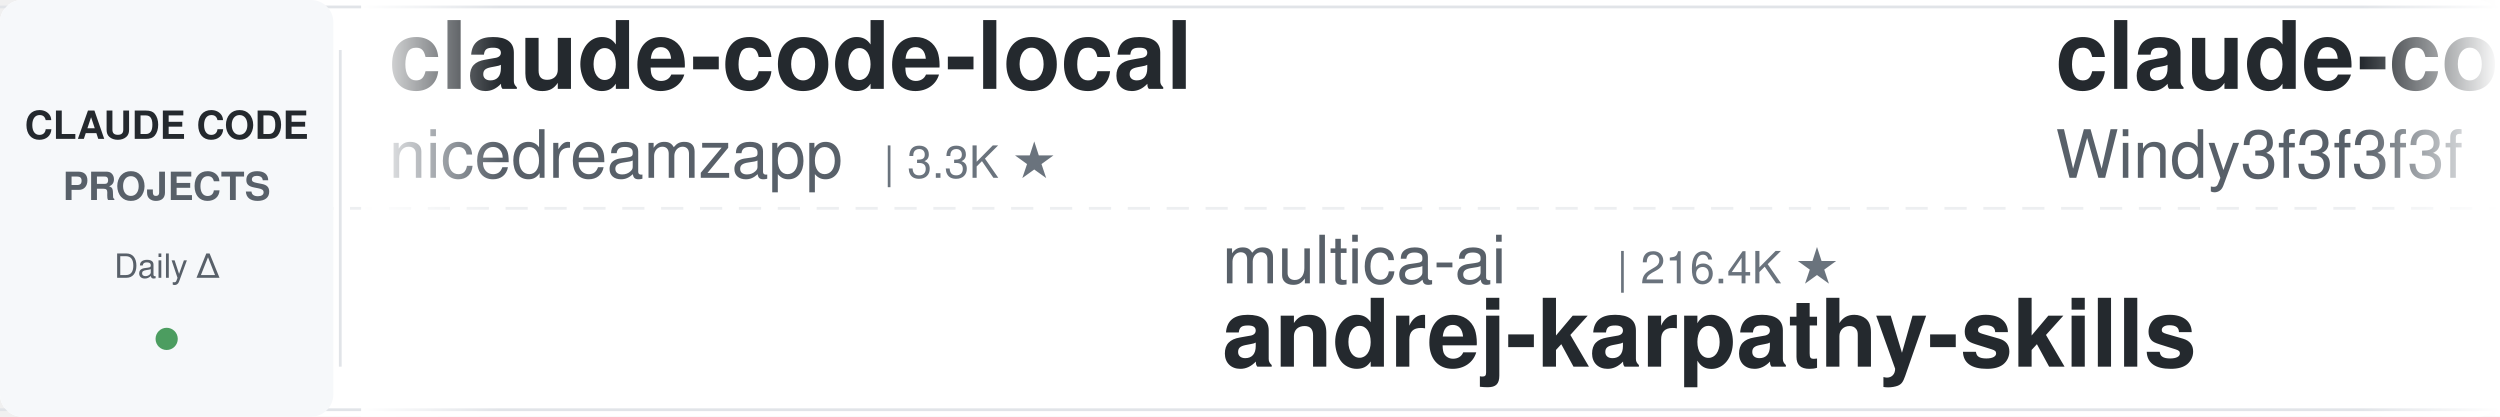
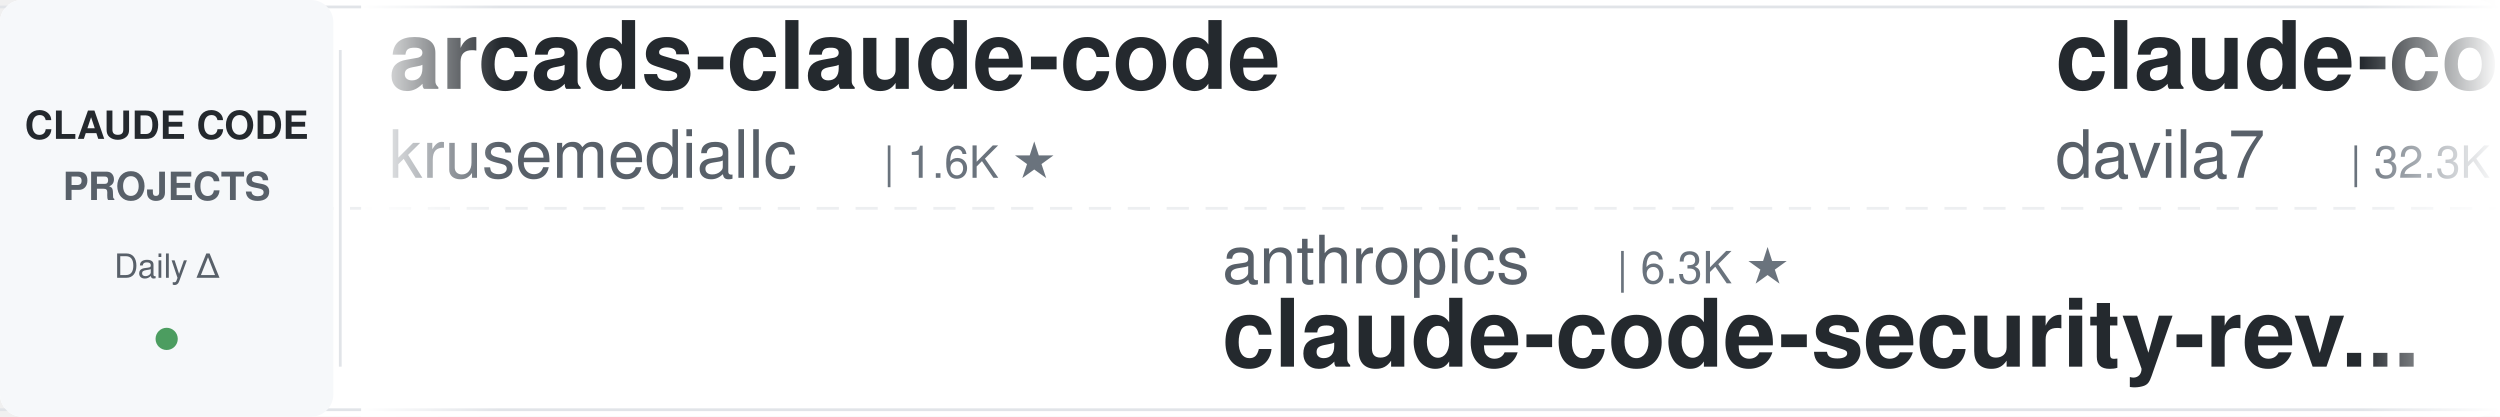
<svg xmlns="http://www.w3.org/2000/svg" width="900" height="150">
  <defs>
    <linearGradient id="leftFade" x1="0%" y1="0%" x2="100%" y2="0%">
      <stop offset="0%" style="stop-color:#ffffff;stop-opacity:1" />
      <stop offset="100%" style="stop-color:#ffffff;stop-opacity:0" />
    </linearGradient>
    <linearGradient id="rightFade" x1="0%" y1="0%" x2="100%" y2="0%">
      <stop offset="0%" style="stop-color:#ffffff;stop-opacity:0" />
      <stop offset="100%" style="stop-color:#ffffff;stop-opacity:1" />
    </linearGradient>
  </defs>
  <rect width="900" height="150" fill="#ffffff" rx="8" />
  <rect x="0" y="2" width="900" height="1" fill="#e1e4e8" />
  <rect x="0" y="147" width="900" height="1" fill="#e1e4e8" />
  <line x1="0" y1="75" x2="900" y2="75" stroke="#e1e4e8" stroke-width="1" stroke-dasharray="8 6" opacity="0.6" />
  <rect x="0" y="0" width="120" height="150" fill="#f6f8fa" rx="8" />
  <text x="60" y="50" font-family="-apple-system, BlinkMacSystemFont, 'Segoe UI', Helvetica, Arial, sans-serif" font-size="14" font-weight="600" fill="#24292e" text-anchor="middle">CLAUDE CODE</text>
  <text x="60" y="72" font-family="-apple-system, BlinkMacSystemFont, 'Segoe UI', Helvetica, Arial, sans-serif" font-size="14" font-weight="600" fill="#586069" text-anchor="middle">PROJECTS</text>
  <text x="60" y="100" font-family="-apple-system, BlinkMacSystemFont, 'Segoe UI', Helvetica, Arial, sans-serif" font-size="12" font-weight="500" fill="#586069" text-anchor="middle">Daily Δ</text>
  <circle cx="60" cy="122" r="4" fill="#22863a" opacity="0.8" />
  <rect x="122" y="18" width="1" height="114" fill="#e1e4e8" />
  <clipPath id="tickerClip">
    <rect x="130" y="0" width="770" height="150" />
  </clipPath>
  <g clip-path="url(#tickerClip)">
    <g id="tickerItems">
      <animateTransform attributeName="transform" attributeType="XML" type="translate" from="0 0" to="-3000 0" dur="54s" repeatCount="indefinite" />
      <g transform="translate(0, 0)">
-         <text x="140" y="32" font-family="-apple-system, BlinkMacSystemFont, 'Segoe UI', Helvetica, Arial, sans-serif" font-size="34" font-weight="600" fill="#24292e">claude-code-local</text>
-         <text x="140" y="64" font-family="-apple-system, BlinkMacSystemFont, 'Segoe UI', Helvetica, Arial, sans-serif" font-size="24" font-weight="400" fill="#586069">nicedreamzapp</text>
-         <text x="318" y="64" font-family="-apple-system, BlinkMacSystemFont, 'Segoe UI', Helvetica, Arial, sans-serif" font-size="16" font-weight="500" fill="#6a737d">| 3.3K ★</text>
+         <text x="140" y="32" font-family="-apple-system, BlinkMacSystemFont, 'Segoe UI', Helvetica, Arial, sans-serif" font-size="34" font-weight="600" fill="#24292e">arcads-claude-code</text>
+         <text x="140" y="64" font-family="-apple-system, BlinkMacSystemFont, 'Segoe UI', Helvetica, Arial, sans-serif" font-size="24" font-weight="400" fill="#586069">krusemediallc</text>
+         <text x="318" y="64" font-family="-apple-system, BlinkMacSystemFont, 'Segoe UI', Helvetica, Arial, sans-serif" font-size="16" font-weight="500" fill="#6a737d">| 1.6K ★</text>
      </g>
      <g transform="translate(300, 0)">
-         <text x="140" y="102" font-family="-apple-system, BlinkMacSystemFont, 'Segoe UI', Helvetica, Arial, sans-serif" font-size="24" font-weight="400" fill="#586069">multica-ai</text>
-         <text x="282" y="102" font-family="-apple-system, BlinkMacSystemFont, 'Segoe UI', Helvetica, Arial, sans-serif" font-size="16" font-weight="500" fill="#6a737d">| 216.4K ★</text>
-         <text x="140" y="132" font-family="-apple-system, BlinkMacSystemFont, 'Segoe UI', Helvetica, Arial, sans-serif" font-size="34" font-weight="600" fill="#24292e">andrej-karpathy-skills</text>
+         <text x="140" y="102" font-family="-apple-system, BlinkMacSystemFont, 'Segoe UI', Helvetica, Arial, sans-serif" font-size="24" font-weight="400" fill="#586069">anthropics</text>
+         <text x="282" y="102" font-family="-apple-system, BlinkMacSystemFont, 'Segoe UI', Helvetica, Arial, sans-serif" font-size="16" font-weight="500" fill="#6a737d">| 6.3K ★</text>
+         <text x="140" y="132" font-family="-apple-system, BlinkMacSystemFont, 'Segoe UI', Helvetica, Arial, sans-serif" font-size="34" font-weight="600" fill="#24292e">claude-code-security-rev...</text>
      </g>
      <g transform="translate(600, 0)">
-         <text x="140" y="32" font-family="-apple-system, BlinkMacSystemFont, 'Segoe UI', Helvetica, Arial, sans-serif" font-size="34" font-weight="600" fill="#24292e">claude-code-from-scratch</text>
-         <text x="140" y="64" font-family="-apple-system, BlinkMacSystemFont, 'Segoe UI', Helvetica, Arial, sans-serif" font-size="24" font-weight="400" fill="#586069">Windy3f3f3f3f</text>
-         <text x="318" y="64" font-family="-apple-system, BlinkMacSystemFont, 'Segoe UI', Helvetica, Arial, sans-serif" font-size="16" font-weight="500" fill="#6a737d">| 2.7K ★</text>
+         <text x="140" y="32" font-family="-apple-system, BlinkMacSystemFont, 'Segoe UI', Helvetica, Arial, sans-serif" font-size="34" font-weight="600" fill="#24292e">claude-code-templates</text>
+         <text x="140" y="64" font-family="-apple-system, BlinkMacSystemFont, 'Segoe UI', Helvetica, Arial, sans-serif" font-size="24" font-weight="400" fill="#586069">davila7</text>
+         <text x="246" y="64" font-family="-apple-system, BlinkMacSystemFont, 'Segoe UI', Helvetica, Arial, sans-serif" font-size="16" font-weight="500" fill="#6a737d">| 32.3K ★</text>
      </g>
      <g transform="translate(900, 0)">
-         <text x="140" y="102" font-family="-apple-system, BlinkMacSystemFont, 'Segoe UI', Helvetica, Arial, sans-serif" font-size="24" font-weight="400" fill="#586069">jqueryscript</text>
-         <text x="306" y="102" font-family="-apple-system, BlinkMacSystemFont, 'Segoe UI', Helvetica, Arial, sans-serif" font-size="16" font-weight="500" fill="#6a737d">| 522 ★</text>
-         <text x="140" y="132" font-family="-apple-system, BlinkMacSystemFont, 'Segoe UI', Helvetica, Arial, sans-serif" font-size="34" font-weight="600" fill="#24292e">awesome-claude-code</text>
+         <text x="140" y="102" font-family="-apple-system, BlinkMacSystemFont, 'Segoe UI', Helvetica, Arial, sans-serif" font-size="24" font-weight="400" fill="#586069">lintsinghua</text>
+         <text x="294" y="102" font-family="-apple-system, BlinkMacSystemFont, 'Segoe UI', Helvetica, Arial, sans-serif" font-size="16" font-weight="500" fill="#6a737d">| 4.3K ★</text>
+         <text x="140" y="132" font-family="-apple-system, BlinkMacSystemFont, 'Segoe UI', Helvetica, Arial, sans-serif" font-size="34" font-weight="600" fill="#24292e">claude-code-book</text>
      </g>
      <g transform="translate(1200, 0)">
-         <text x="140" y="32" font-family="-apple-system, BlinkMacSystemFont, 'Segoe UI', Helvetica, Arial, sans-serif" font-size="34" font-weight="600" fill="#24292e">claude-code-router</text>
-         <text x="140" y="64" font-family="-apple-system, BlinkMacSystemFont, 'Segoe UI', Helvetica, Arial, sans-serif" font-size="24" font-weight="400" fill="#586069">musistudio</text>
-         <text x="282" y="64" font-family="-apple-system, BlinkMacSystemFont, 'Segoe UI', Helvetica, Arial, sans-serif" font-size="16" font-weight="500" fill="#6a737d">| 37.5K ★</text>
+         <text x="140" y="32" font-family="-apple-system, BlinkMacSystemFont, 'Segoe UI', Helvetica, Arial, sans-serif" font-size="34" font-weight="600" fill="#24292e">claude-code-action</text>
+         <text x="140" y="64" font-family="-apple-system, BlinkMacSystemFont, 'Segoe UI', Helvetica, Arial, sans-serif" font-size="24" font-weight="400" fill="#586069">anthropics</text>
+         <text x="282" y="64" font-family="-apple-system, BlinkMacSystemFont, 'Segoe UI', Helvetica, Arial, sans-serif" font-size="16" font-weight="500" fill="#6a737d">| 9.4K ★</text>
      </g>
      <g transform="translate(1500, 0)">
-         <text x="140" y="102" font-family="-apple-system, BlinkMacSystemFont, 'Segoe UI', Helvetica, Arial, sans-serif" font-size="24" font-weight="400" fill="#586069">davila7</text>
-         <text x="246" y="102" font-family="-apple-system, BlinkMacSystemFont, 'Segoe UI', Helvetica, Arial, sans-serif" font-size="16" font-weight="500" fill="#6a737d">| 32.3K ★</text>
-         <text x="140" y="132" font-family="-apple-system, BlinkMacSystemFont, 'Segoe UI', Helvetica, Arial, sans-serif" font-size="34" font-weight="600" fill="#24292e">claude-code-templates</text>
+         <text x="140" y="102" font-family="-apple-system, BlinkMacSystemFont, 'Segoe UI', Helvetica, Arial, sans-serif" font-size="24" font-weight="400" fill="#586069">wanshuiyin</text>
+         <text x="282" y="102" font-family="-apple-system, BlinkMacSystemFont, 'Segoe UI', Helvetica, Arial, sans-serif" font-size="16" font-weight="500" fill="#6a737d">| 16.9K ★</text>
+         <text x="140" y="132" font-family="-apple-system, BlinkMacSystemFont, 'Segoe UI', Helvetica, Arial, sans-serif" font-size="34" font-weight="600" fill="#24292e">Auto-claude-code-researc...</text>
      </g>
      <g transform="translate(1800, 0)">
-         <text x="140" y="32" font-family="-apple-system, BlinkMacSystemFont, 'Segoe UI', Helvetica, Arial, sans-serif" font-size="34" font-weight="600" fill="#24292e">claude-code-infrastructu...</text>
-         <text x="140" y="64" font-family="-apple-system, BlinkMacSystemFont, 'Segoe UI', Helvetica, Arial, sans-serif" font-size="24" font-weight="400" fill="#586069">diet103</text>
-         <text x="246" y="64" font-family="-apple-system, BlinkMacSystemFont, 'Segoe UI', Helvetica, Arial, sans-serif" font-size="16" font-weight="500" fill="#6a737d">| 10.0K ★</text>
+         <text x="140" y="32" font-family="-apple-system, BlinkMacSystemFont, 'Segoe UI', Helvetica, Arial, sans-serif" font-size="34" font-weight="600" fill="#24292e">Open-ClaudeCode</text>
+         <text x="140" y="64" font-family="-apple-system, BlinkMacSystemFont, 'Segoe UI', Helvetica, Arial, sans-serif" font-size="24" font-weight="400" fill="#586069">LING71671</text>
+         <text x="270" y="64" font-family="-apple-system, BlinkMacSystemFont, 'Segoe UI', Helvetica, Arial, sans-serif" font-size="16" font-weight="500" fill="#6a737d">| 961 ★</text>
      </g>
      <g transform="translate(2100, 0)">
-         <text x="140" y="102" font-family="-apple-system, BlinkMacSystemFont, 'Segoe UI', Helvetica, Arial, sans-serif" font-size="24" font-weight="400" fill="#586069">anthropics</text>
-         <text x="282" y="102" font-family="-apple-system, BlinkMacSystemFont, 'Segoe UI', Helvetica, Arial, sans-serif" font-size="16" font-weight="500" fill="#6a737d">| 179.4K ★</text>
-         <text x="140" y="132" font-family="-apple-system, BlinkMacSystemFont, 'Segoe UI', Helvetica, Arial, sans-serif" font-size="34" font-weight="600" fill="#24292e">skills</text>
+         <text x="140" y="102" font-family="-apple-system, BlinkMacSystemFont, 'Segoe UI', Helvetica, Arial, sans-serif" font-size="24" font-weight="400" fill="#586069">feiskyer</text>
+         <text x="258" y="102" font-family="-apple-system, BlinkMacSystemFont, 'Segoe UI', Helvetica, Arial, sans-serif" font-size="16" font-weight="500" fill="#6a737d">| 1.7K ★</text>
+         <text x="140" y="132" font-family="-apple-system, BlinkMacSystemFont, 'Segoe UI', Helvetica, Arial, sans-serif" font-size="34" font-weight="600" fill="#24292e">claude-code-settings</text>
      </g>
      <g transform="translate(2400, 0)">
-         <text x="140" y="32" font-family="-apple-system, BlinkMacSystemFont, 'Segoe UI', Helvetica, Arial, sans-serif" font-size="34" font-weight="600" fill="#24292e">claude-code-hooks-master...</text>
-         <text x="140" y="64" font-family="-apple-system, BlinkMacSystemFont, 'Segoe UI', Helvetica, Arial, sans-serif" font-size="24" font-weight="400" fill="#586069">disler</text>
-         <text x="234" y="64" font-family="-apple-system, BlinkMacSystemFont, 'Segoe UI', Helvetica, Arial, sans-serif" font-size="16" font-weight="500" fill="#6a737d">| 3.9K ★</text>
+         <text x="140" y="32" font-family="-apple-system, BlinkMacSystemFont, 'Segoe UI', Helvetica, Arial, sans-serif" font-size="34" font-weight="600" fill="#24292e">awesome-claude-code-tool...</text>
+         <text x="140" y="64" font-family="-apple-system, BlinkMacSystemFont, 'Segoe UI', Helvetica, Arial, sans-serif" font-size="24" font-weight="400" fill="#586069">rohitg00</text>
+         <text x="258" y="64" font-family="-apple-system, BlinkMacSystemFont, 'Segoe UI', Helvetica, Arial, sans-serif" font-size="16" font-weight="500" fill="#6a737d">| 2.7K ★</text>
      </g>
      <g transform="translate(2700, 0)">
-         <text x="140" y="102" font-family="-apple-system, BlinkMacSystemFont, 'Segoe UI', Helvetica, Arial, sans-serif" font-size="24" font-weight="400" fill="#586069">kodu-ai</text>
-         <text x="246" y="102" font-family="-apple-system, BlinkMacSystemFont, 'Segoe UI', Helvetica, Arial, sans-serif" font-size="16" font-weight="500" fill="#6a737d">| 5.2K ★</text>
-         <text x="140" y="132" font-family="-apple-system, BlinkMacSystemFont, 'Segoe UI', Helvetica, Arial, sans-serif" font-size="34" font-weight="600" fill="#24292e">claude-coder</text>
+         <text x="140" y="102" font-family="-apple-system, BlinkMacSystemFont, 'Segoe UI', Helvetica, Arial, sans-serif" font-size="24" font-weight="400" fill="#586069">overwirehq</text>
+         <text x="282" y="102" font-family="-apple-system, BlinkMacSystemFont, 'Segoe UI', Helvetica, Arial, sans-serif" font-size="16" font-weight="500" fill="#6a737d">| 2.8K ★</text>
+         <text x="140" y="132" font-family="-apple-system, BlinkMacSystemFont, 'Segoe UI', Helvetica, Arial, sans-serif" font-size="34" font-weight="600" fill="#24292e">claude-code-telegram</text>
      </g>
      <g transform="translate(3000, 0)">
-         <text x="140" y="32" font-family="-apple-system, BlinkMacSystemFont, 'Segoe UI', Helvetica, Arial, sans-serif" font-size="34" font-weight="600" fill="#24292e">claude-code-local</text>
-         <text x="140" y="64" font-family="-apple-system, BlinkMacSystemFont, 'Segoe UI', Helvetica, Arial, sans-serif" font-size="24" font-weight="400" fill="#586069">nicedreamzapp</text>
-         <text x="318" y="64" font-family="-apple-system, BlinkMacSystemFont, 'Segoe UI', Helvetica, Arial, sans-serif" font-size="16" font-weight="500" fill="#6a737d">| 3.3K ★</text>
+         <text x="140" y="32" font-family="-apple-system, BlinkMacSystemFont, 'Segoe UI', Helvetica, Arial, sans-serif" font-size="34" font-weight="600" fill="#24292e">arcads-claude-code</text>
+         <text x="140" y="64" font-family="-apple-system, BlinkMacSystemFont, 'Segoe UI', Helvetica, Arial, sans-serif" font-size="24" font-weight="400" fill="#586069">krusemediallc</text>
+         <text x="318" y="64" font-family="-apple-system, BlinkMacSystemFont, 'Segoe UI', Helvetica, Arial, sans-serif" font-size="16" font-weight="500" fill="#6a737d">| 1.6K ★</text>
      </g>
      <g transform="translate(3300, 0)">
-         <text x="140" y="102" font-family="-apple-system, BlinkMacSystemFont, 'Segoe UI', Helvetica, Arial, sans-serif" font-size="24" font-weight="400" fill="#586069">multica-ai</text>
-         <text x="282" y="102" font-family="-apple-system, BlinkMacSystemFont, 'Segoe UI', Helvetica, Arial, sans-serif" font-size="16" font-weight="500" fill="#6a737d">| 216.4K ★</text>
-         <text x="140" y="132" font-family="-apple-system, BlinkMacSystemFont, 'Segoe UI', Helvetica, Arial, sans-serif" font-size="34" font-weight="600" fill="#24292e">andrej-karpathy-skills</text>
+         <text x="140" y="102" font-family="-apple-system, BlinkMacSystemFont, 'Segoe UI', Helvetica, Arial, sans-serif" font-size="24" font-weight="400" fill="#586069">anthropics</text>
+         <text x="282" y="102" font-family="-apple-system, BlinkMacSystemFont, 'Segoe UI', Helvetica, Arial, sans-serif" font-size="16" font-weight="500" fill="#6a737d">| 6.3K ★</text>
+         <text x="140" y="132" font-family="-apple-system, BlinkMacSystemFont, 'Segoe UI', Helvetica, Arial, sans-serif" font-size="34" font-weight="600" fill="#24292e">claude-code-security-rev...</text>
      </g>
      <g transform="translate(3600, 0)">
-         <text x="140" y="32" font-family="-apple-system, BlinkMacSystemFont, 'Segoe UI', Helvetica, Arial, sans-serif" font-size="34" font-weight="600" fill="#24292e">claude-code-from-scratch</text>
-         <text x="140" y="64" font-family="-apple-system, BlinkMacSystemFont, 'Segoe UI', Helvetica, Arial, sans-serif" font-size="24" font-weight="400" fill="#586069">Windy3f3f3f3f</text>
-         <text x="318" y="64" font-family="-apple-system, BlinkMacSystemFont, 'Segoe UI', Helvetica, Arial, sans-serif" font-size="16" font-weight="500" fill="#6a737d">| 2.7K ★</text>
+         <text x="140" y="32" font-family="-apple-system, BlinkMacSystemFont, 'Segoe UI', Helvetica, Arial, sans-serif" font-size="34" font-weight="600" fill="#24292e">claude-code-templates</text>
+         <text x="140" y="64" font-family="-apple-system, BlinkMacSystemFont, 'Segoe UI', Helvetica, Arial, sans-serif" font-size="24" font-weight="400" fill="#586069">davila7</text>
+         <text x="246" y="64" font-family="-apple-system, BlinkMacSystemFont, 'Segoe UI', Helvetica, Arial, sans-serif" font-size="16" font-weight="500" fill="#6a737d">| 32.3K ★</text>
      </g>
      <g transform="translate(3900, 0)">
-         <text x="140" y="102" font-family="-apple-system, BlinkMacSystemFont, 'Segoe UI', Helvetica, Arial, sans-serif" font-size="24" font-weight="400" fill="#586069">jqueryscript</text>
-         <text x="306" y="102" font-family="-apple-system, BlinkMacSystemFont, 'Segoe UI', Helvetica, Arial, sans-serif" font-size="16" font-weight="500" fill="#6a737d">| 522 ★</text>
-         <text x="140" y="132" font-family="-apple-system, BlinkMacSystemFont, 'Segoe UI', Helvetica, Arial, sans-serif" font-size="34" font-weight="600" fill="#24292e">awesome-claude-code</text>
+         <text x="140" y="102" font-family="-apple-system, BlinkMacSystemFont, 'Segoe UI', Helvetica, Arial, sans-serif" font-size="24" font-weight="400" fill="#586069">lintsinghua</text>
+         <text x="294" y="102" font-family="-apple-system, BlinkMacSystemFont, 'Segoe UI', Helvetica, Arial, sans-serif" font-size="16" font-weight="500" fill="#6a737d">| 4.3K ★</text>
+         <text x="140" y="132" font-family="-apple-system, BlinkMacSystemFont, 'Segoe UI', Helvetica, Arial, sans-serif" font-size="34" font-weight="600" fill="#24292e">claude-code-book</text>
      </g>
    </g>
  </g>
  <rect x="130" y="0" width="50" height="150" fill="url(#leftFade)" />
  <rect x="850" y="0" width="50" height="150" fill="url(#rightFade)" />
</svg>
